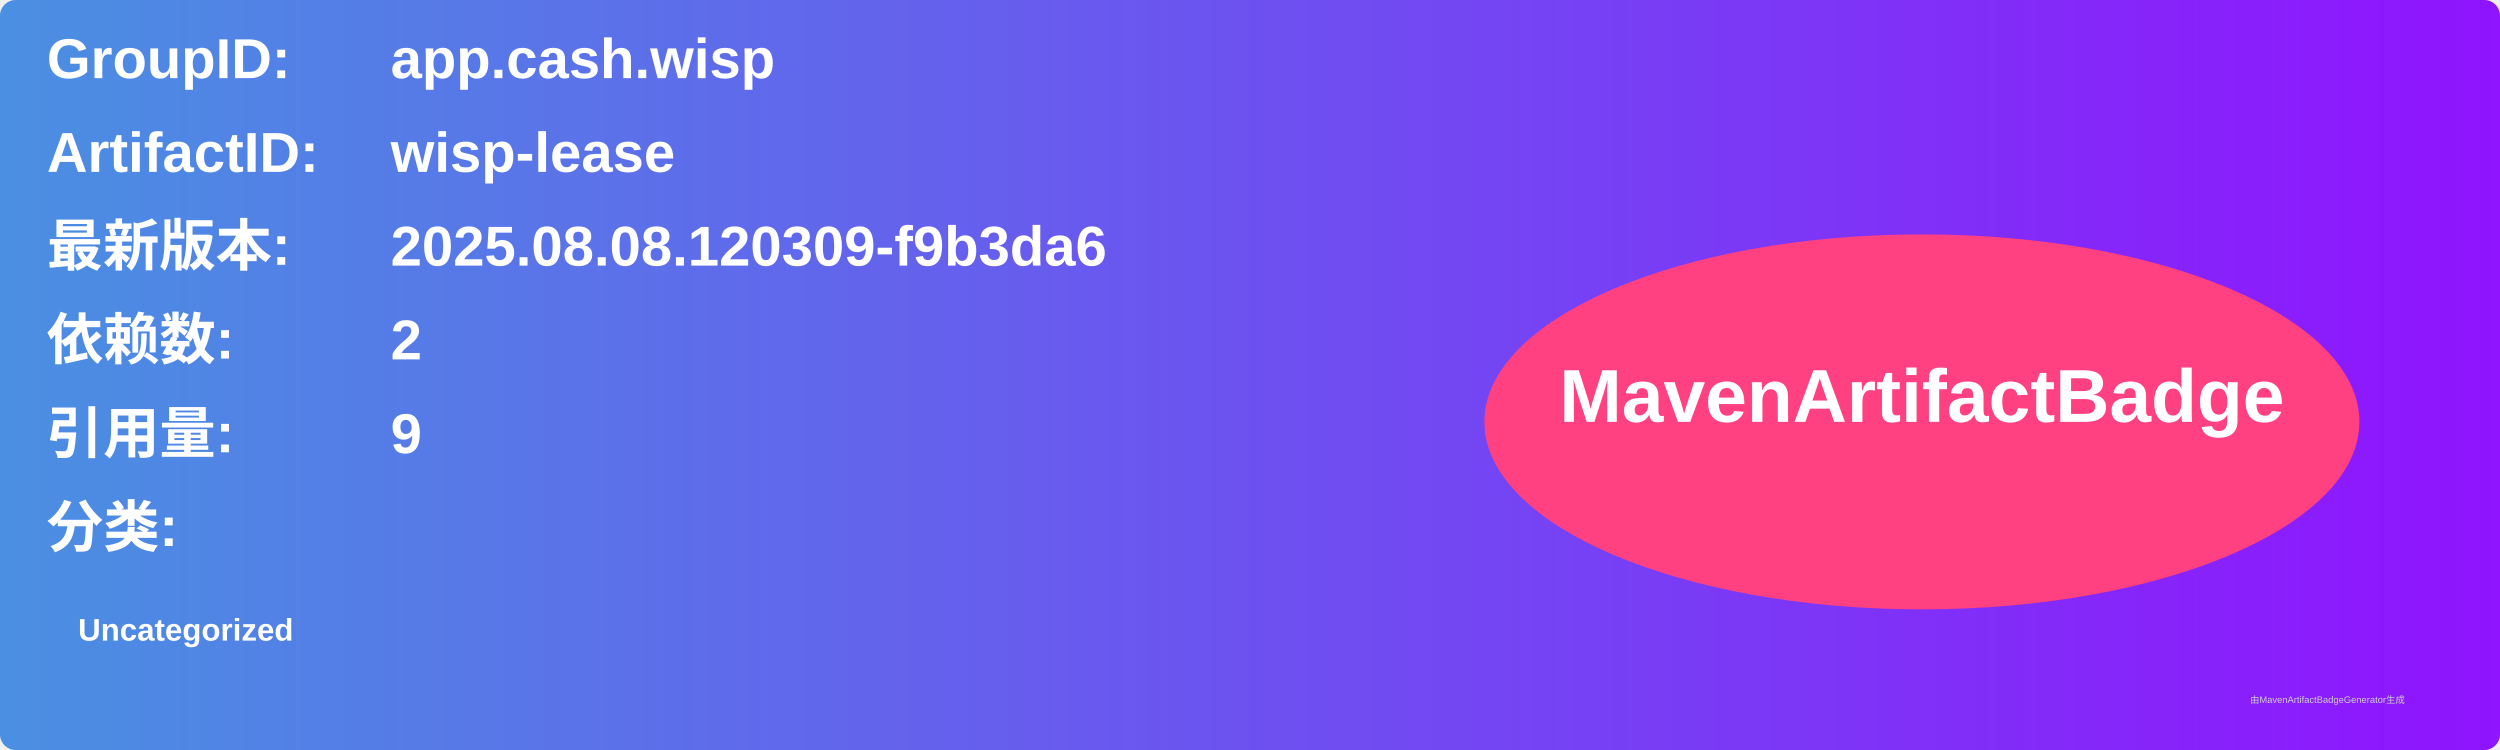
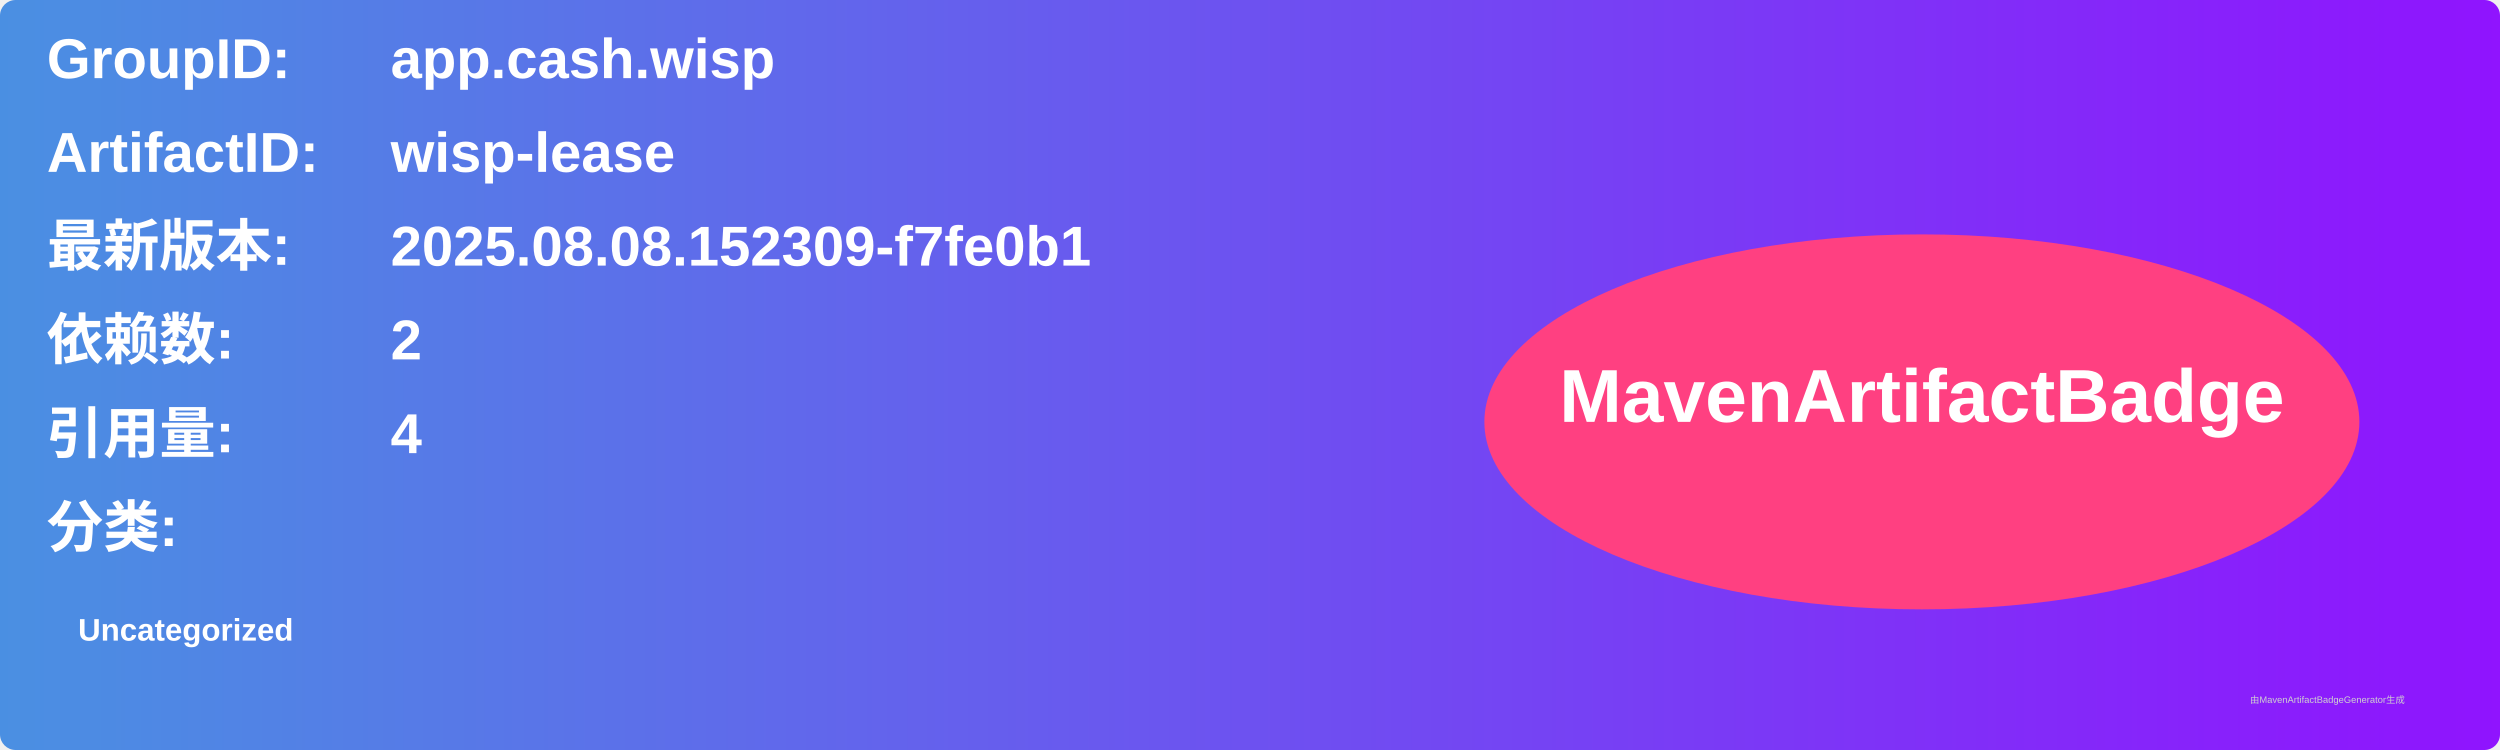
<svg xmlns="http://www.w3.org/2000/svg" width="800" height="240" viewBox="0 0 800 240">
  <linearGradient id="grad" x1="0%" y1="0%" x2="100%" y2="0%">
    <stop offset="0%" stop-color="#4a90e2" />
    <stop offset="100%" stop-color="#9013fe" />
  </linearGradient>
  <rect width="100%" height="100%" rx="5" ry="5" fill="url(#grad)" />
  <g transform="translate(15, 15)">
    <text x="0" y="10" font-family="Arial" font-size="18" fill="white" font-weight="bold" width="260">GroupID:</text>
    <text x="110" y="10" font-family="Arial" font-size="18" fill="white" font-weight="bold" width="460">app.cash.wisp</text>
    <text x="0" y="40" font-family="Arial" font-size="18" fill="white" font-weight="bold" width="260">ArtifactID:</text>
    <text x="110" y="40" font-family="Arial" font-size="18" fill="white" font-weight="bold" width="460">wisp-lease</text>
    <text x="0" y="70" font-family="Arial" font-size="18" fill="white" font-weight="bold">最新版本:</text>
    <text x="110" y="70" font-family="Arial" font-size="18" fill="white" font-weight="bold">
-       <tspan font-weight="bold">2025.08.08.120309-f9b3da6</tspan>
+       <tspan font-weight="bold">2025.08.08.152309-f7fe0b1</tspan>
    </text>
    <text x="0" y="100" font-family="Arial" font-size="18" fill="white" font-weight="bold">依赖数: </text>
    <text x="110" y="100" font-family="Arial" font-size="18" fill="white">
      <tspan font-weight="bold">2</tspan>
    </text>
    <text x="0" y="130" font-family="Arial" font-size="18" fill="white" font-weight="bold">引用量: </text>
    <text x="110" y="130" font-family="Arial" font-size="18" fill="white">
-       <tspan font-weight="bold">9</tspan>
+       <tspan font-weight="bold">4</tspan>
    </text>
    <text x="0" y="160" font-family="Arial" font-size="18" fill="white" font-weight="bold">分类:</text>
    <text x="10" y="190" font-family="Arial" font-size="10" fill="white">
      <tspan font-weight="bold">Uncategorized</tspan>
    </text>
    <ellipse cx="600" cy="120" rx="140" ry="60" fill="#ff4081" />
    <text x="600" y="120" text-anchor="middle" font-family="Arial" font-size="24" fill="white" font-weight="bold">MavenArtifactBadge</text>
  </g>
  <text x="720" y="225" font-family="Arial" font-size="3" fill="#d0d0d0">由MavenArtifactBadgeGenerator生成</text>
</svg>
